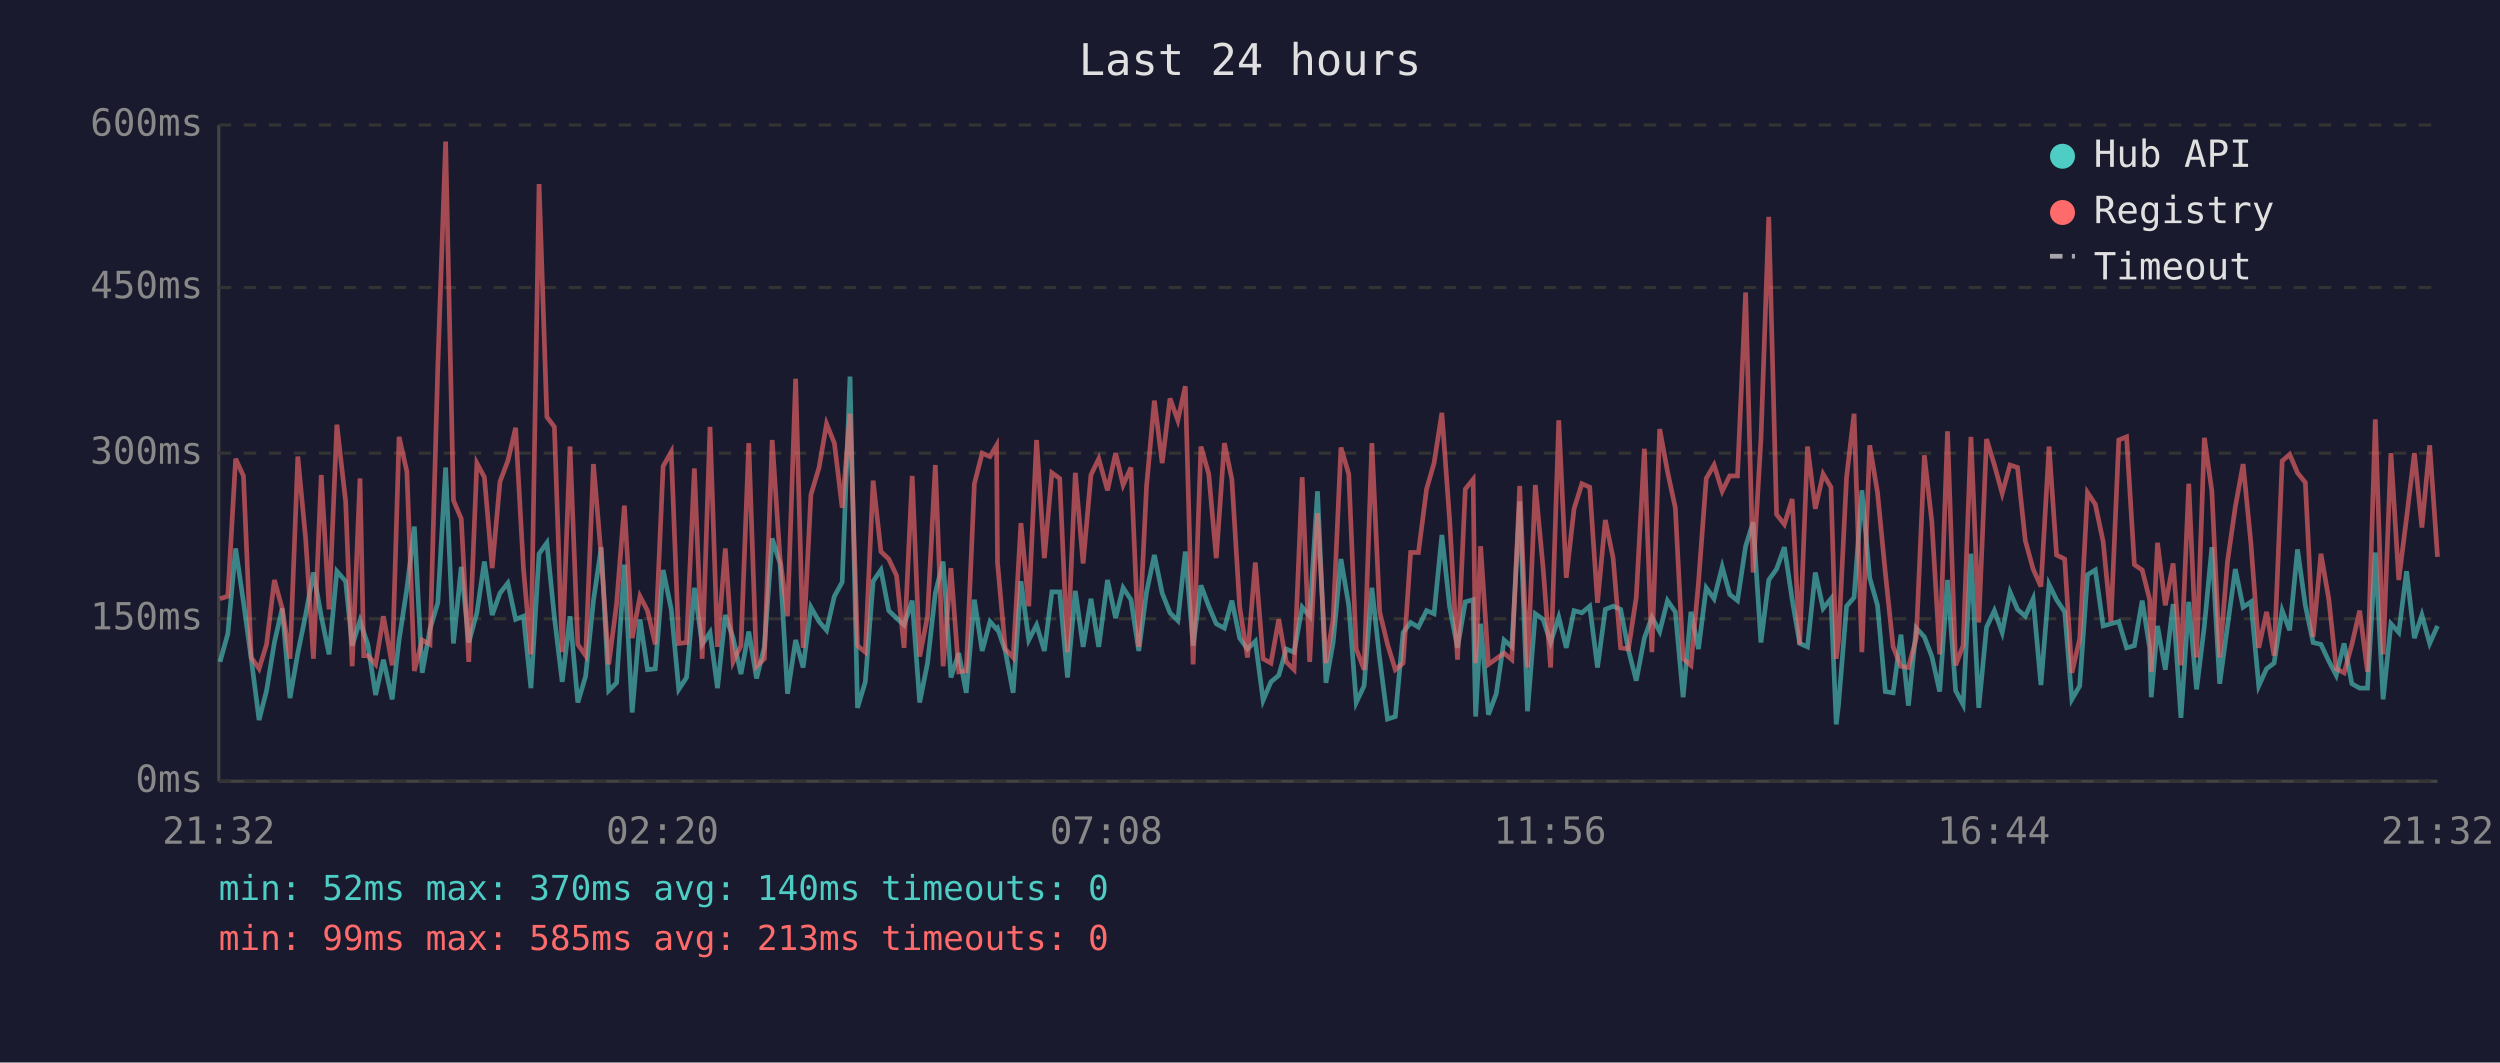
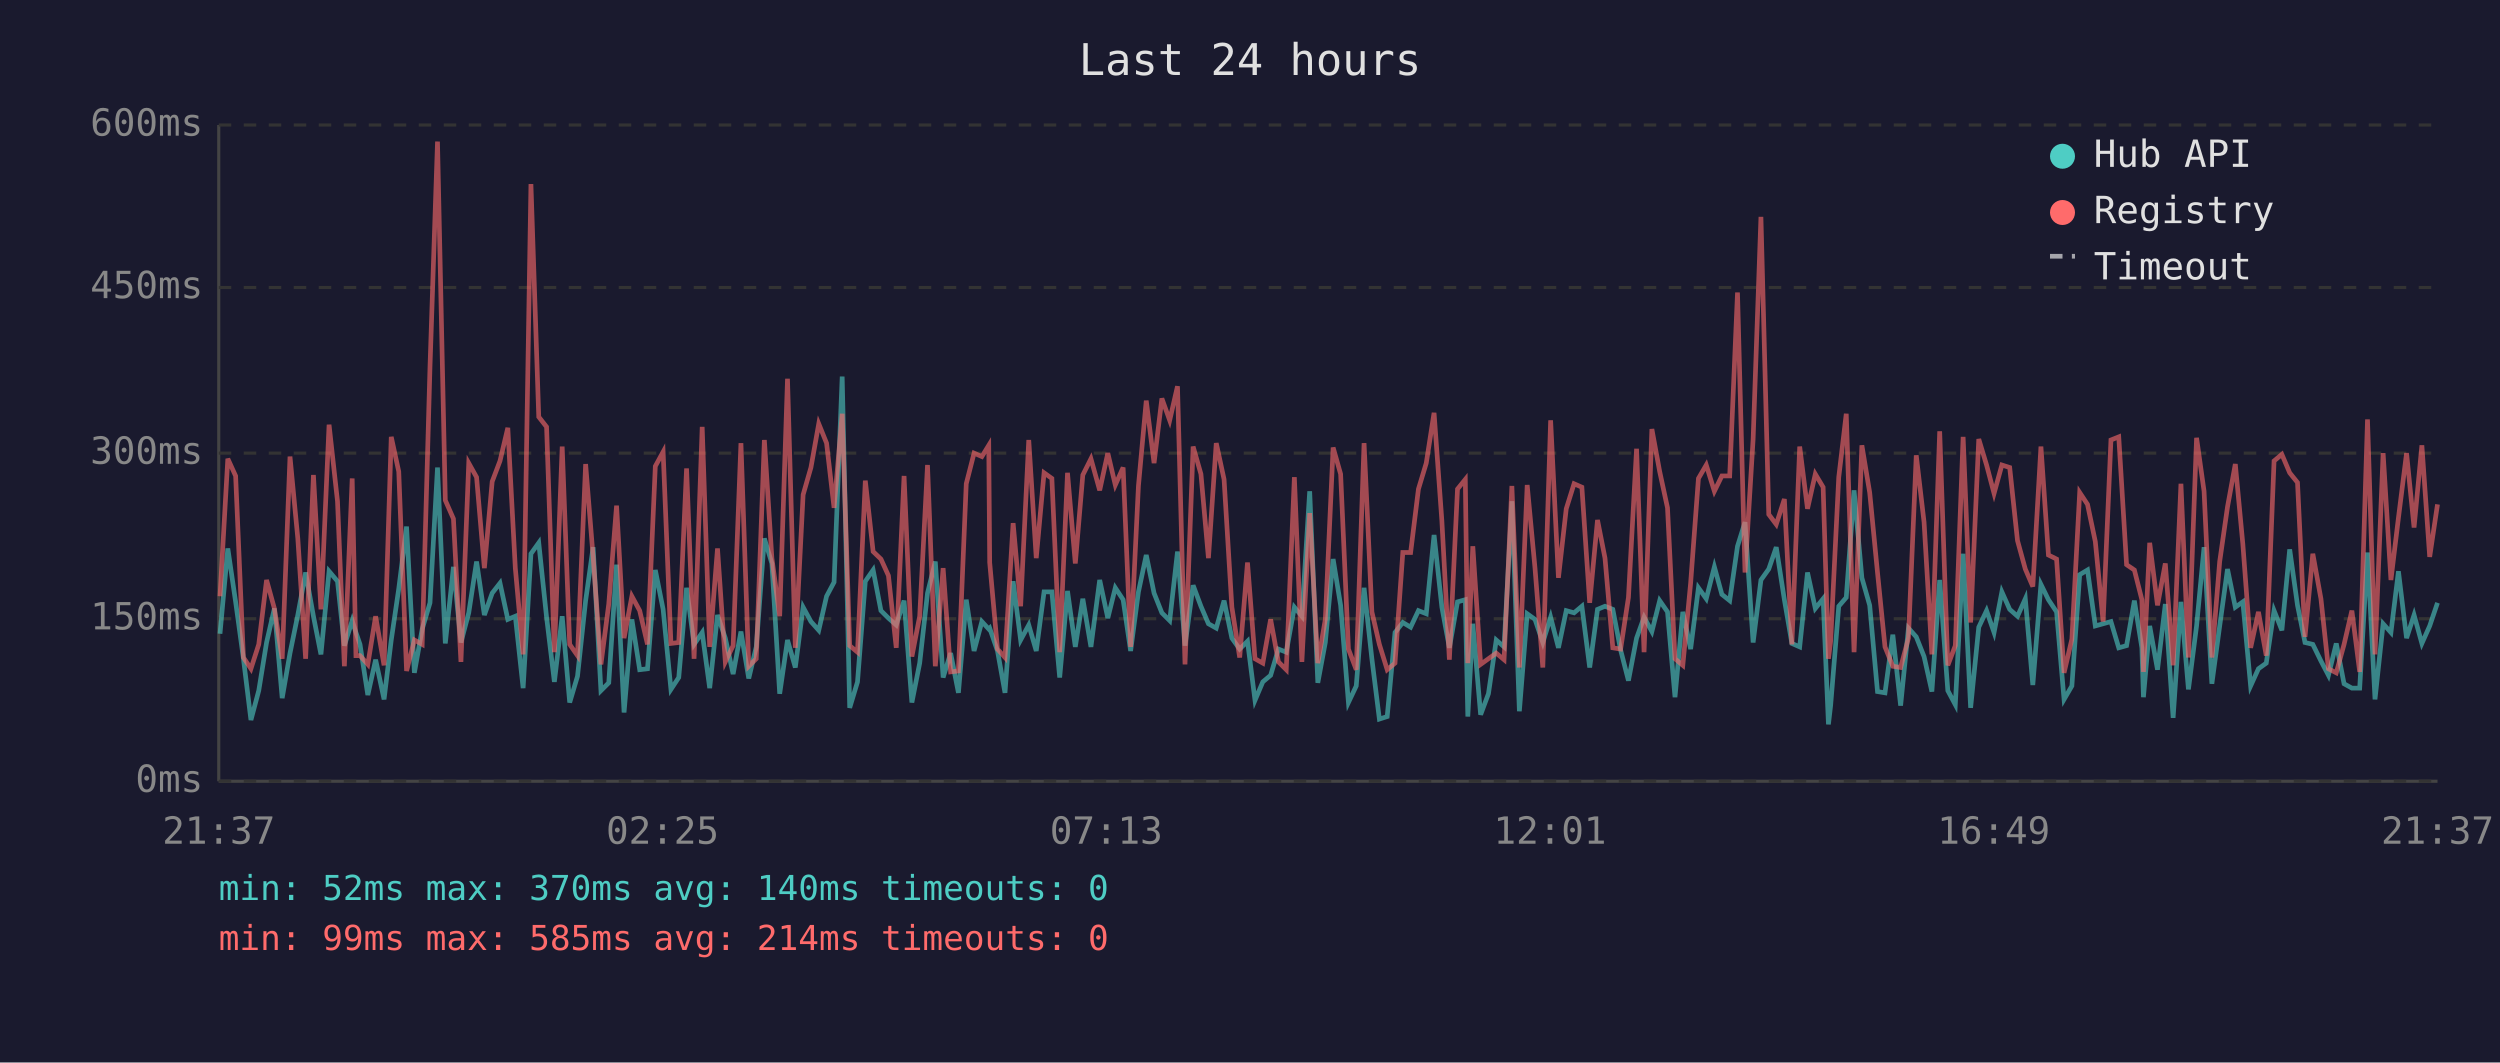
<svg xmlns="http://www.w3.org/2000/svg" viewBox="0 0 800 340" font-family="monospace" font-size="12">
  <rect width="800" height="340" fill="#1a1a2e" />
  <text x="400" y="24" fill="#e0e0e0" font-size="14" text-anchor="middle">Last 24 hours</text>
  <line x1="70" y1="40" x2="70" y2="250" stroke="#444" stroke-width="1" />
  <line x1="70" y1="250" x2="780" y2="250" stroke="#444" stroke-width="1" />
  <line x1="70" y1="250" x2="780" y2="250" stroke="#333" stroke-width="1" stroke-dasharray="4" />
  <text x="65" y="250" fill="#888" text-anchor="end" dominant-baseline="middle">0ms</text>
  <line x1="70" y1="198" x2="780" y2="198" stroke="#333" stroke-width="1" stroke-dasharray="4" />
  <text x="65" y="198" fill="#888" text-anchor="end" dominant-baseline="middle">150ms</text>
  <line x1="70" y1="145" x2="780" y2="145" stroke="#333" stroke-width="1" stroke-dasharray="4" />
  <text x="65" y="145" fill="#888" text-anchor="end" dominant-baseline="middle">300ms</text>
  <line x1="70" y1="92" x2="780" y2="92" stroke="#333" stroke-width="1" stroke-dasharray="4" />
  <text x="65" y="92" fill="#888" text-anchor="end" dominant-baseline="middle">450ms</text>
  <line x1="70" y1="40" x2="780" y2="40" stroke="#333" stroke-width="1" stroke-dasharray="4" />
  <text x="65" y="40" fill="#888" text-anchor="end" dominant-baseline="middle">600ms</text>
-   <text x="70" y="270" fill="#888" text-anchor="middle">21:32</text>
-   <text x="212" y="270" fill="#888" text-anchor="middle">02:20</text>
-   <text x="354" y="270" fill="#888" text-anchor="middle">07:08</text>
-   <text x="496" y="270" fill="#888" text-anchor="middle">11:56</text>
-   <text x="638" y="270" fill="#888" text-anchor="middle">16:44</text>
-   <text x="780" y="270" fill="#888" text-anchor="middle">21:32</text>
-   <polyline points="70.4,211.8 72.9,202.8 75.4,175.5 77.9,192.6 80.4,210.8 82.9,230.4 85.3,221.0 87.8,205.6 90.3,194.7 92.8,223.4 95.3,209.0 97.8,196.8 100.3,183.2 102.8,197.2 105.3,209.4 107.8,182.8 110.6,186.0 112.7,206.6 115.2,198.6 116.4,202.4 117.7,206.2 120.2,222.4 122.7,211.1 125.5,223.8 127.7,204.8 130.2,188.4 132.6,168.5 135.1,215.3 137.6,201.3 140.1,192.9 142.6,149.6 145.1,205.9 147.6,181.4 150.0,205.6 152.6,196.1 155.0,179.7 157.5,196.8 160.0,189.8 162.5,186.6 165.0,198.2 167.5,197.2 169.9,220.2 172.5,177.2 175.0,173.7 177.4,197.5 179.9,218.2 182.4,197.2 184.9,224.8 187.4,216.4 189.9,192.2 192.4,175.1 194.8,221.0 197.3,218.5 199.8,180.7 202.3,228.0 204.8,198.2 207.2,214.3 209.7,214.0 212.2,182.4 214.8,195.0 217.2,220.6 219.7,216.8 222.2,188.1 224.7,206.2 227.2,202.4 229.6,220.2 232.1,196.8 234.6,204.2 237.1,215.7 239.6,202.1 242.1,217.1 244.6,207.0 247.1,172.3 249.6,180.3 252.0,222.0 254.6,204.8 257.0,213.6 259.5,194.3 262.1,198.9 264.5,201.7 267.0,190.8 269.5,186.3 272.0,120.5 274.4,226.5 276.9,218.2 279.4,186.0 281.9,182.4 284.4,195.4 286.9,197.8 289.3,200.0 291.9,192.2 294.3,224.8 296.8,212.2 299.3,189.8 301.8,179.7 304.3,216.8 306.8,209.0 309.2,221.7 311.8,191.9 314.3,208.3 316.8,198.9 318.9,201.3 319.2,201.0 321.7,208.3 324.2,221.7 326.7,186.0 329.2,204.8 331.7,200.0 334.2,208.3 336.6,189.4 339.1,189.4 341.6,216.8 344.1,189.1 346.6,207.0 349.1,191.6 351.6,207.0 354.4,185.6 357.0,197.8 359.4,188.1 361.9,191.9 364.4,208.3 366.9,189.4 369.4,177.6 371.9,189.8 374.4,196.1 376.9,198.6 379.3,176.5 381.8,206.6 384.3,187.3 386.8,194.0 389.2,199.6 391.8,201.0 394.2,192.2 396.7,204.2 399.2,207.7 401.7,205.2 404.2,224.1 406.7,218.2 409.2,216.1 411.6,207.7 414.1,208.7 416.7,194.3 419.1,197.2 421.6,157.2 424.3,218.5 426.6,205.6 429.1,178.9 431.6,193.7 434.0,224.8 436.5,219.5 439.0,188.1 441.5,210.8 444.0,230.1 446.5,229.3 449.0,202.4 451.4,199.2 453.9,200.7 456.5,195.4 458.9,196.4 461.4,171.2 463.9,194.3 466.4,207.3 468.9,192.6 471.4,191.9 472.2,229.3 473.8,199.6 476.3,228.7 478.8,222.0 481.3,204.8 483.8,207.0 486.3,160.4 488.8,227.6 491.3,196.4 493.8,198.2 496.2,205.6 498.8,197.5 501.2,207.3 503.7,195.4 506.2,196.1 508.7,194.0 511.2,213.6 513.7,195.0 516.2,194.0 518.6,195.0 521.1,208.0 523.6,217.8 526.2,204.2 528.6,197.5 531.1,202.1 533.6,192.2 536.1,195.8 538.6,223.1 541.1,195.8 543.5,207.7 546.0,188.1 548.5,191.6 551.1,181.4 553.5,190.2 556.0,192.2 558.6,174.8 561.0,167.1 563.5,205.6 566.0,185.6 568.5,182.1 571.0,175.1 573.5,191.9 575.9,205.9 578.4,207.0 580.9,183.2 583.4,194.7 585.9,191.6 587.6,231.8 588.3,225.8 590.9,194.0 593.3,191.2 595.8,156.9 598.3,184.9 600.8,193.7 603.3,221.3 605.8,221.7 608.3,203.1 610.7,225.8 613.2,201.0 615.8,203.8 618.2,210.1 620.7,221.3 623.2,185.6 625.8,221.0 628.2,225.5 630.7,177.2 633.2,226.5 635.7,200.7 638.2,195.4 640.7,202.4 643.2,189.4 645.6,195.0 648.1,197.2 650.6,191.6 653.1,219.2 655.7,187.0 658.1,191.9 660.7,195.8 663.0,223.8 665.5,219.5 668.0,183.9 670.5,182.4 673.0,200.3 675.5,199.6 678.0,198.9 680.5,207.3 683.0,206.6 685.5,192.2 687.9,207.3 688.4,223.1 690.4,200.3 692.9,214.3 695.4,193.3 697.9,229.7 700.4,192.6 702.9,220.6 705.4,200.3 707.8,175.1 710.3,218.8 712.8,200.3 715.3,182.1 717.8,194.3 720.3,192.6 722.8,219.5 725.3,214.0 727.7,212.2 730.3,195.4 732.7,201.7 735.2,175.8 737.7,193.7 740.2,205.6 742.7,206.2 745.2,211.5 747.6,216.1 750.1,205.9 752.6,218.8 755.1,220.2 757.6,220.2 760.1,176.8 762.6,223.8 765.1,199.6 767.6,202.4 770.1,182.8 772.6,204.2 775.0,196.8 777.5,205.9 780.0,200.3" fill="none" stroke="#4ecdc4" stroke-width="1.5" opacity="0.6" />
-   <polyline points="70.4,191.6 72.9,190.8 75.4,146.8 77.9,152.3 80.4,210.4 82.9,214.0 85.3,206.2 87.8,185.6 90.3,194.7 92.8,210.8 95.3,146.1 97.8,172.3 100.3,210.8 102.8,152.0 105.3,195.0 107.8,135.9 110.6,160.4 112.7,213.2 115.2,153.1 116.4,209.8 117.7,209.8 120.2,212.6 122.7,197.2 125.5,212.9 127.7,139.8 130.2,150.9 132.6,214.7 135.1,204.8 137.6,206.2 140.1,117.3 142.6,45.3 145.1,160.1 147.6,166.0 150.0,211.8 152.6,148.2 155.0,152.7 157.5,181.8 160.0,154.1 162.5,147.5 165.0,136.9 167.5,181.8 169.9,209.4 172.5,58.9 175.0,133.4 177.4,136.6 179.9,208.7 182.4,142.9 184.9,206.2 187.4,209.8 189.9,148.5 192.4,178.2 194.8,212.6 197.3,193.3 199.8,161.8 202.3,204.2 204.8,190.8 207.2,195.4 209.7,206.2 212.2,149.2 214.8,144.6 217.2,205.9 219.7,205.6 222.2,149.9 224.7,210.8 227.2,136.6 229.6,207.0 232.1,175.5 234.6,211.8 237.1,206.6 239.6,141.8 242.1,213.2 244.6,210.8 247.1,140.8 249.6,178.6 252.0,197.2 254.6,121.2 257.0,207.3 259.5,158.3 262.1,149.6 264.5,135.6 267.0,141.8 269.5,162.5 272.0,132.4 274.4,206.6 276.9,208.7 279.4,153.8 281.9,176.5 284.4,178.9 286.9,184.2 289.3,207.3 291.9,152.3 294.3,210.1 296.8,197.2 299.3,148.8 301.8,213.2 304.3,181.8 306.8,215.0 309.2,214.7 311.8,154.8 314.3,145.0 316.8,146.1 318.9,142.5 319.2,180.0 321.7,207.7 324.2,210.4 326.7,167.4 329.2,194.0 331.7,140.8 334.2,178.6 336.6,151.3 339.1,153.1 341.6,208.7 344.1,151.3 346.6,180.3 349.1,152.0 351.6,146.8 354.4,156.9 357.0,145.0 359.4,155.2 361.9,149.6 364.4,207.0 366.9,155.5 369.4,128.2 371.9,148.2 374.4,127.5 376.9,134.5 379.3,123.6 381.8,212.6 384.3,142.9 386.8,151.7 389.2,178.6 391.8,141.8 394.2,153.4 396.7,194.3 399.2,210.4 401.7,180.0 404.2,210.8 406.7,212.2 409.2,198.2 411.6,211.8 414.1,214.3 416.7,152.7 419.1,211.8 421.6,164.2 424.3,212.2 426.6,198.2 429.1,143.2 431.6,151.7 434.0,207.7 436.5,214.3 439.0,141.8 441.5,195.8 444.0,206.2 446.5,214.3 449.0,212.2 451.4,176.8 453.9,176.8 456.5,156.5 458.9,148.2 461.4,132.1 463.9,166.7 466.4,211.1 468.9,156.5 471.4,153.4 472.2,212.2 473.8,174.8 476.3,212.6 478.8,210.8 481.3,209.0 483.8,211.1 486.3,155.5 488.8,213.6 491.3,155.2 493.8,181.8 496.2,213.6 498.8,134.5 501.2,184.9 503.7,162.8 506.2,154.8 508.7,155.9 511.2,192.9 513.7,166.4 516.2,178.6 518.6,207.3 521.1,207.7 523.6,191.2 526.2,143.6 528.6,208.7 531.1,137.3 533.6,150.9 536.1,162.5 538.6,210.8 541.1,212.9 543.5,186.6 546.0,153.1 548.5,148.8 551.1,157.2 553.5,152.3 556.0,152.3 558.6,93.6 561.0,183.2 563.5,140.5 566.0,69.4 568.5,164.6 571.0,167.8 573.5,159.7 575.9,206.2 578.4,142.9 580.9,162.8 583.4,151.7 585.9,155.9 587.6,210.8 588.3,205.2 590.9,152.7 593.3,132.4 595.8,208.7 598.3,142.5 600.8,157.6 603.3,183.2 605.8,207.0 608.3,213.2 610.7,213.6 613.2,204.2 615.8,145.7 618.2,167.1 620.7,209.4 623.2,138.0 625.8,212.9 628.2,206.6 630.7,139.8 633.2,199.2 635.7,140.5 638.2,148.8 640.7,157.9 643.2,148.8 645.6,149.6 648.1,173.0 650.6,182.1 653.1,187.7 655.7,142.9 658.1,177.6 660.7,178.9 663.0,215.3 665.5,204.5 668.0,157.6 670.5,161.4 673.0,173.3 675.5,198.9 678.0,140.8 680.5,139.8 683.0,180.7 685.5,182.4 687.9,191.9 688.4,215.0 690.4,173.7 692.9,193.7 695.4,180.3 697.9,212.9 700.4,154.8 702.9,210.4 705.4,140.1 707.8,157.2 710.3,210.4 712.8,179.7 715.3,162.2 717.8,148.5 720.3,174.0 722.8,207.3 725.3,195.8 727.7,209.8 730.3,147.5 732.7,145.4 735.2,151.3 737.7,154.4 740.2,203.8 742.7,177.2 745.2,191.6 747.6,214.0 750.1,215.3 752.6,206.2 755.1,195.4 757.6,215.0 760.1,134.2 762.6,209.4 765.1,145.0 767.6,185.6 770.1,165.7 772.6,145.0 775.0,168.8 777.5,142.5 780.0,178.2" fill="none" stroke="#ff6b6b" stroke-width="1.5" opacity="0.6" />
+   <text x="70" y="270" fill="#888" text-anchor="middle">21:37</text>
+   <text x="212" y="270" fill="#888" text-anchor="middle">02:25</text>
+   <text x="354" y="270" fill="#888" text-anchor="middle">07:13</text>
+   <text x="496" y="270" fill="#888" text-anchor="middle">12:01</text>
+   <text x="638" y="270" fill="#888" text-anchor="middle">16:49</text>
+   <text x="780" y="270" fill="#888" text-anchor="middle">21:37</text>
+   <polyline points="70.4,202.8 72.9,175.5 75.4,192.6 77.9,210.8 80.3,230.4 82.8,221.0 85.3,205.6 87.8,194.7 90.3,223.4 92.8,209.0 95.3,196.8 97.8,183.2 100.3,197.2 102.7,209.4 105.3,182.8 108.0,186.0 110.2,206.6 112.7,198.6 113.9,202.4 115.2,206.2 117.7,222.4 120.2,211.1 122.9,223.8 125.2,204.8 127.6,188.4 130.1,168.5 132.6,215.3 135.1,201.3 137.6,192.9 140.0,149.6 142.5,205.9 145.1,181.4 147.5,205.6 150.0,196.1 152.5,179.7 155.0,196.8 157.5,189.8 160.0,186.6 162.5,198.2 164.9,197.2 167.4,220.2 169.9,177.2 172.4,173.7 174.9,197.5 177.4,218.2 179.9,197.2 182.3,224.8 184.8,216.4 187.4,192.2 189.8,175.1 192.3,221.0 194.8,218.5 197.3,180.7 199.7,228.0 202.2,198.2 204.7,214.3 207.2,214.0 209.7,182.4 212.2,195.0 214.7,220.6 217.2,216.8 219.7,188.1 222.1,206.2 224.7,202.4 227.1,220.2 229.6,196.8 232.1,204.2 234.6,215.7 237.1,202.1 239.6,217.1 242.0,207.0 244.6,172.3 247.0,180.3 249.5,222.0 252.0,204.8 254.5,213.6 257.0,194.3 259.5,198.9 262.0,201.7 264.5,190.8 266.9,186.3 269.5,120.5 271.9,226.5 274.4,218.2 276.9,186.0 279.4,182.4 281.9,195.4 284.3,197.8 286.8,200.0 289.3,192.2 291.8,224.8 294.3,212.2 296.8,189.8 299.3,179.7 301.8,216.8 304.2,209.0 306.7,221.7 309.2,191.9 311.7,208.3 314.2,198.9 316.4,201.3 316.7,201.0 319.2,208.3 321.6,221.7 324.2,186.0 326.6,204.8 329.2,200.0 331.6,208.3 334.1,189.4 336.6,189.4 339.1,216.8 341.6,189.1 344.1,207.0 346.5,191.6 349.1,207.0 351.9,185.6 354.5,197.8 356.9,188.1 359.4,191.9 361.8,208.3 364.3,189.4 366.8,177.6 369.3,189.8 371.8,196.1 374.3,198.6 376.8,176.5 379.2,206.6 381.8,187.3 384.3,194.0 386.7,199.6 389.2,201.0 391.7,192.2 394.2,204.2 396.7,207.7 399.2,205.2 401.6,224.1 404.1,218.2 406.6,216.1 409.1,207.7 411.6,208.7 414.2,194.3 416.6,197.2 419.1,157.2 421.7,218.5 424.1,205.6 426.6,178.9 429.0,193.7 431.5,224.8 434.0,219.5 436.5,188.1 439.0,210.8 441.4,230.1 443.9,229.3 446.4,202.4 448.9,199.2 451.4,200.7 453.9,195.4 456.4,196.4 458.9,171.2 461.4,194.3 463.8,207.3 466.4,192.6 468.9,191.9 469.7,229.3 471.3,199.6 473.8,228.7 476.3,222.0 478.8,204.8 481.3,207.0 483.8,160.4 486.2,227.6 488.7,196.4 491.2,198.2 493.7,205.6 496.2,197.5 498.7,207.3 501.2,195.4 503.7,196.1 506.2,194.0 508.7,213.6 511.2,195.0 513.6,194.0 516.1,195.0 518.6,208.0 521.1,217.8 523.7,204.2 526.1,197.5 528.6,202.1 531.1,192.2 533.6,195.8 536.0,223.1 538.5,195.8 541.0,207.7 543.5,188.1 546.0,191.6 548.6,181.4 551.0,190.2 553.5,192.2 556.0,174.8 558.4,167.1 561.0,205.6 563.5,185.6 566.0,182.1 568.4,175.1 571.0,191.9 573.4,205.9 575.9,207.0 578.4,183.2 580.9,194.7 583.4,191.6 585.1,231.8 585.8,225.8 588.4,194.0 590.8,191.2 593.3,156.9 595.8,184.9 598.3,193.7 600.8,221.3 603.2,221.7 605.7,203.1 608.2,225.8 610.7,201.0 613.2,203.8 615.7,210.1 618.2,221.3 620.7,185.6 623.3,221.0 625.7,225.5 628.2,177.2 630.6,226.5 633.2,200.7 635.7,195.4 638.1,202.4 640.6,189.4 643.1,195.0 645.6,197.2 648.1,191.6 650.5,219.2 653.1,187.0 655.5,191.9 658.1,195.8 660.5,223.8 663.0,219.5 665.5,183.9 668.0,182.4 670.5,200.3 673.0,199.6 675.5,198.9 678.0,207.3 680.5,206.6 683.0,192.2 685.4,207.3 685.9,223.1 687.9,200.3 690.4,214.3 692.9,193.3 695.4,229.7 697.9,192.6 700.3,220.6 702.9,200.3 705.3,175.1 707.8,218.8 710.3,200.3 712.8,182.1 715.3,194.3 717.7,192.6 720.2,219.5 722.7,214.0 725.2,212.2 727.7,195.4 730.2,201.7 732.7,175.8 735.2,193.7 737.6,205.6 740.1,206.2 742.7,211.5 745.1,216.1 747.6,205.9 750.1,218.8 752.6,220.2 755.1,220.2 757.6,176.8 760.0,223.8 762.6,199.6 765.1,202.4 767.5,182.8 770.1,204.2 772.5,196.8 775.0,205.9 777.5,200.3 780.0,192.9" fill="none" stroke="#4ecdc4" stroke-width="1.5" opacity="0.6" />
+   <polyline points="70.4,190.8 72.9,146.8 75.4,152.3 77.9,210.4 80.3,214.0 82.8,206.2 85.3,185.6 87.8,194.7 90.3,210.8 92.8,146.1 95.3,172.3 97.8,210.8 100.3,152.0 102.7,195.0 105.3,135.9 108.0,160.4 110.2,213.2 112.7,153.1 113.9,209.8 115.2,209.8 117.7,212.6 120.2,197.2 122.9,212.9 125.2,139.8 127.6,150.9 130.1,214.7 132.6,204.8 135.1,206.2 137.6,117.3 140.0,45.3 142.5,160.1 145.1,166.0 147.5,211.8 150.0,148.2 152.5,152.7 155.0,181.8 157.5,154.1 160.0,147.5 162.5,136.9 164.9,181.8 167.4,209.4 169.9,58.9 172.4,133.4 174.9,136.6 177.4,208.7 179.9,142.9 182.3,206.2 184.8,209.8 187.4,148.5 189.8,178.2 192.3,212.6 194.8,193.3 197.3,161.8 199.7,204.2 202.2,190.8 204.7,195.4 207.2,206.2 209.7,149.2 212.2,144.6 214.7,205.9 217.2,205.6 219.7,149.9 222.1,210.8 224.7,136.6 227.1,207.0 229.6,175.5 232.1,211.8 234.6,206.6 237.1,141.8 239.6,213.2 242.0,210.8 244.6,140.8 247.0,178.6 249.5,197.2 252.0,121.2 254.5,207.3 257.0,158.3 259.5,149.6 262.0,135.6 264.5,141.8 266.9,162.5 269.5,132.4 271.9,206.6 274.4,208.7 276.9,153.8 279.4,176.5 281.9,178.9 284.3,184.2 286.8,207.3 289.3,152.3 291.8,210.1 294.3,197.2 296.8,148.8 299.3,213.2 301.8,181.8 304.2,215.0 306.7,214.7 309.2,154.8 311.7,145.0 314.2,146.1 316.4,142.5 316.7,180.0 319.2,207.7 321.6,210.4 324.2,167.4 326.6,194.0 329.2,140.8 331.6,178.6 334.1,151.3 336.6,153.1 339.1,208.7 341.6,151.3 344.1,180.3 346.5,152.0 349.1,146.8 351.9,156.9 354.5,145.0 356.9,155.2 359.4,149.6 361.8,207.0 364.3,155.5 366.8,128.2 369.3,148.2 371.8,127.5 374.3,134.5 376.8,123.6 379.2,212.6 381.8,142.9 384.3,151.7 386.7,178.6 389.2,141.8 391.7,153.4 394.2,194.3 396.7,210.4 399.2,180.0 401.6,210.8 404.1,212.2 406.6,198.2 409.1,211.8 411.6,214.3 414.2,152.7 416.6,211.8 419.1,164.2 421.7,212.2 424.1,198.2 426.6,143.2 429.0,151.7 431.5,207.7 434.0,214.3 436.5,141.8 439.0,195.8 441.4,206.2 443.9,214.3 446.4,212.2 448.9,176.8 451.4,176.8 453.9,156.5 456.4,148.2 458.9,132.1 461.4,166.7 463.8,211.1 466.4,156.5 468.9,153.4 469.7,212.2 471.3,174.8 473.8,212.6 476.3,210.8 478.8,209.0 481.3,211.1 483.8,155.5 486.2,213.6 488.7,155.2 491.2,181.8 493.7,213.6 496.2,134.5 498.7,184.9 501.2,162.8 503.7,154.8 506.2,155.9 508.7,192.9 511.2,166.4 513.6,178.6 516.1,207.3 518.6,207.7 521.1,191.2 523.7,143.6 526.1,208.7 528.6,137.3 531.1,150.9 533.6,162.5 536.0,210.8 538.5,212.9 541.0,186.6 543.5,153.1 546.0,148.8 548.6,157.2 551.0,152.3 553.5,152.3 556.0,93.6 558.4,183.2 561.0,140.5 563.5,69.4 566.0,164.6 568.4,167.8 571.0,159.7 573.4,206.2 575.9,142.9 578.4,162.8 580.9,151.7 583.4,155.9 585.1,210.8 585.8,205.2 588.4,152.7 590.8,132.4 593.3,208.7 595.8,142.5 598.3,157.6 600.8,183.2 603.2,207.0 605.7,213.2 608.2,213.6 610.7,204.2 613.2,145.7 615.7,167.1 618.2,209.4 620.7,138.0 623.3,212.9 625.7,206.6 628.2,139.8 630.6,199.2 633.2,140.5 635.7,148.8 638.1,157.9 640.6,148.8 643.1,149.6 645.6,173.0 648.1,182.1 650.5,187.7 653.1,142.9 655.5,177.6 658.1,178.9 660.5,215.3 663.0,204.5 665.5,157.6 668.0,161.4 670.5,173.3 673.0,198.9 675.5,140.8 678.0,139.8 680.5,180.7 683.0,182.4 685.4,191.9 685.9,215.0 687.9,173.7 690.4,193.7 692.9,180.3 695.4,212.9 697.9,154.8 700.3,210.4 702.9,140.1 705.3,157.2 707.8,210.4 710.3,179.7 712.8,162.2 715.3,148.5 717.7,174.0 720.2,207.3 722.7,195.8 725.2,209.8 727.7,147.5 730.2,145.4 732.7,151.3 735.2,154.4 737.6,203.8 740.1,177.2 742.7,191.6 745.1,214.0 747.6,215.3 750.1,206.2 752.6,195.4 755.1,215.0 757.6,134.2 760.0,209.4 762.6,145.0 765.1,185.6 767.5,165.7 770.1,145.0 772.5,168.8 775.0,142.5 777.5,178.2 780.0,161.4" fill="none" stroke="#ff6b6b" stroke-width="1.5" opacity="0.6" />
  <circle cx="660" cy="50" r="4" fill="#4ecdc4" />
  <text x="670" y="50" fill="#e0e0e0" dominant-baseline="middle">Hub API</text>
  <circle cx="660" cy="68" r="4" fill="#ff6b6b" />
  <text x="670" y="68" fill="#e0e0e0" dominant-baseline="middle">Registry</text>
  <line x1="656" y1="82" x2="664" y2="82" stroke="#e0e0e0" stroke-width="1.5" stroke-dasharray="4,3" opacity="0.7" />
  <text x="670" y="86" fill="#e0e0e0" dominant-baseline="middle">Timeout</text>
  <text x="70" y="288" fill="#4ecdc4" font-size="11">min: 52ms  max: 370ms  avg: 140ms  timeouts: 0</text>
-   <text x="70" y="304" fill="#ff6b6b" font-size="11">min: 99ms  max: 585ms  avg: 213ms  timeouts: 0</text>
+   <text x="70" y="304" fill="#ff6b6b" font-size="11">min: 99ms  max: 585ms  avg: 214ms  timeouts: 0</text>
</svg>
